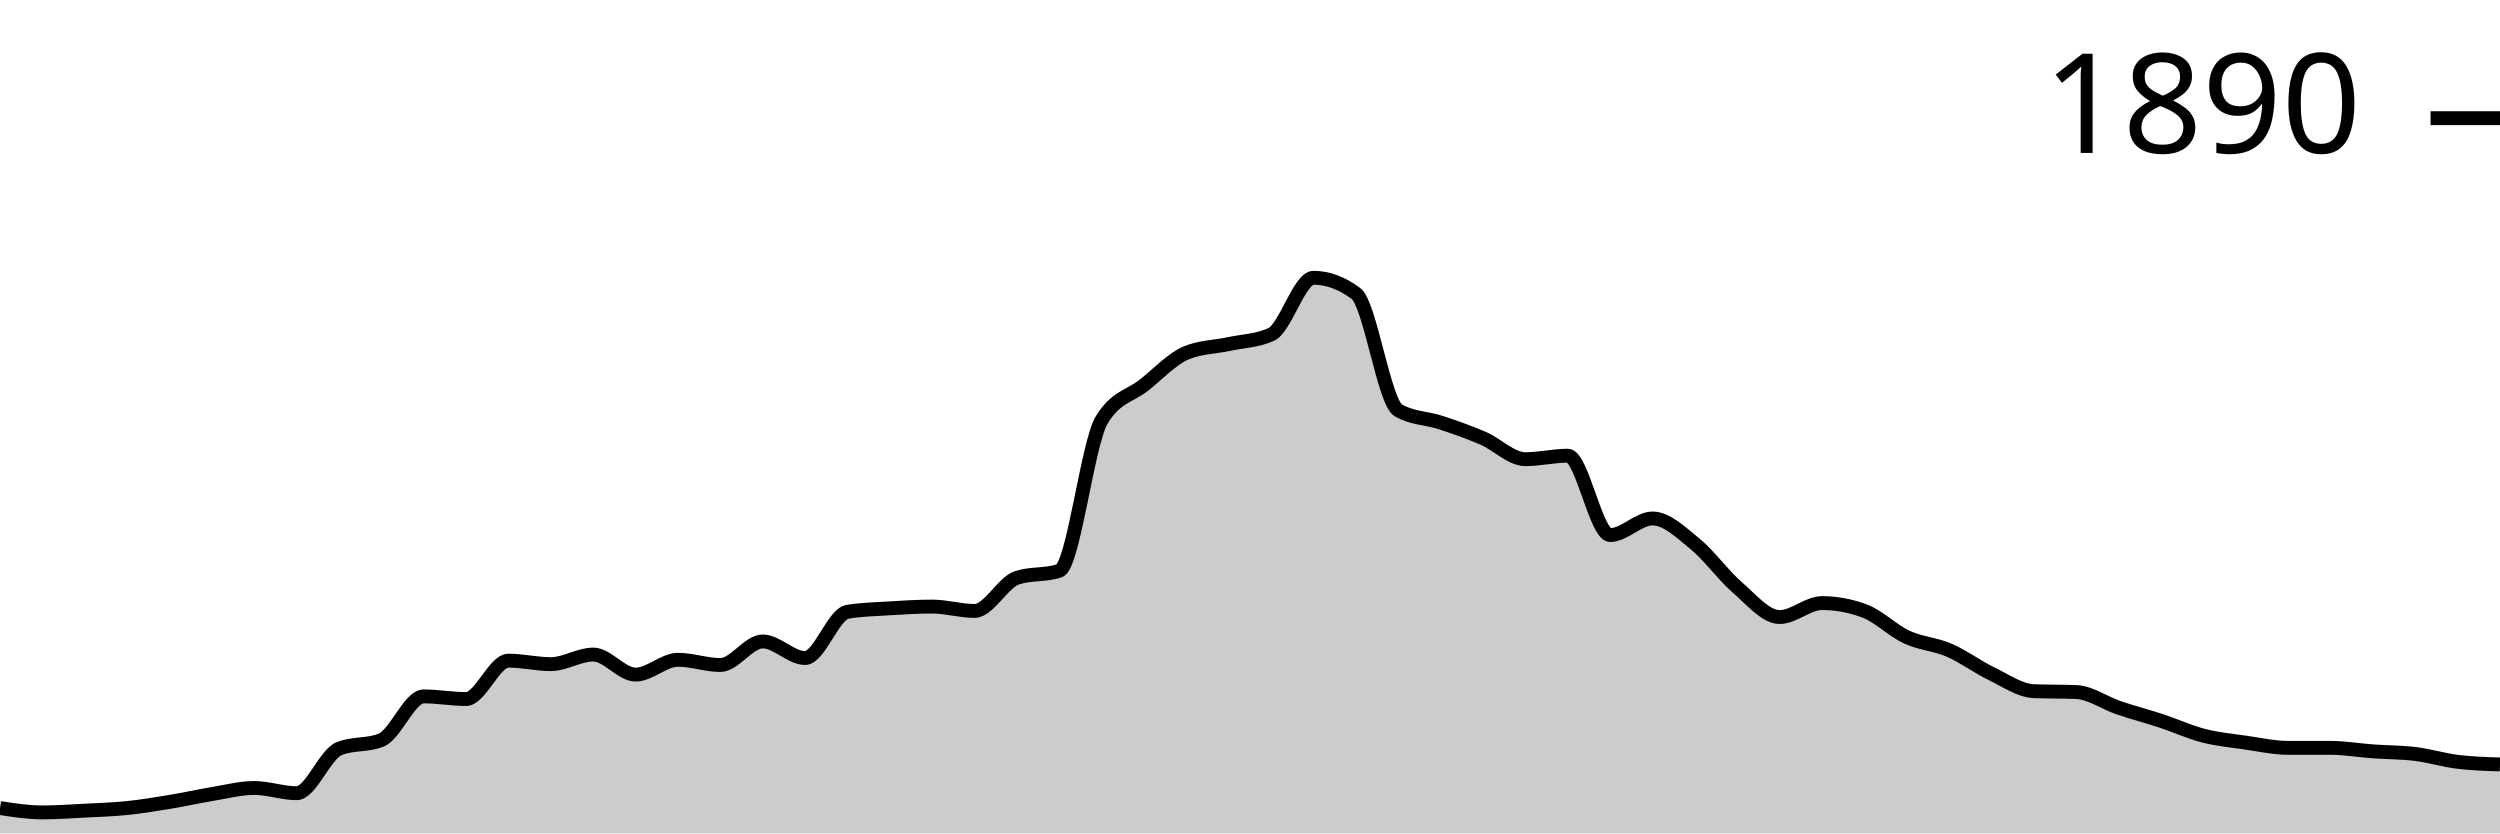
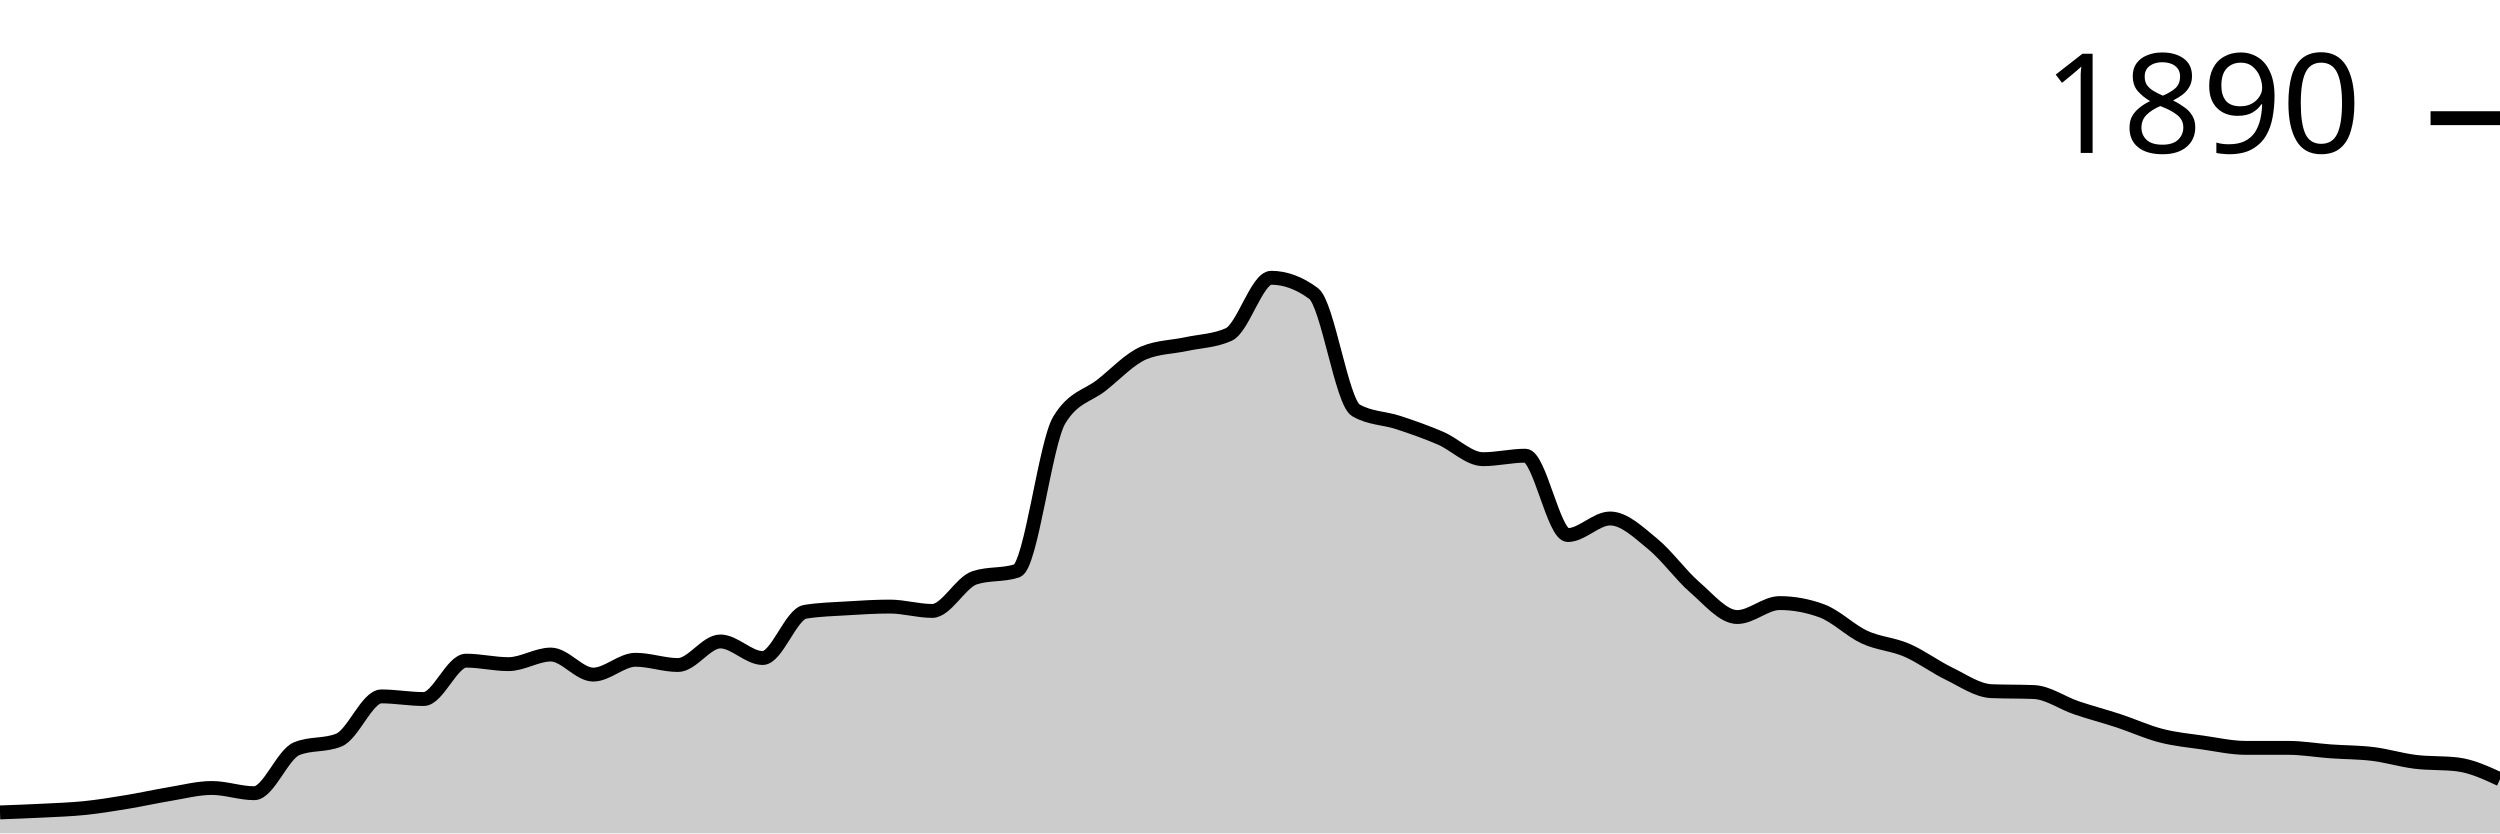
<svg xmlns="http://www.w3.org/2000/svg" viewBox="0 0 180 60">
  <g transform="translate(0,20)">
-     <path class="area" fill="rgba(0, 0, 0, 0.2)" d="M0,38.179C1.017,38.336,2.034,38.493,3.051,38.493C4.068,38.493,5.085,38.42,6.102,38.367C7.119,38.315,8.136,38.284,9.153,38.179C10.169,38.074,11.186,37.907,12.203,37.739C13.22,37.572,14.237,37.342,15.254,37.174C16.271,37.007,17.288,36.735,18.305,36.735C19.322,36.735,20.339,37.111,21.356,37.111C22.373,37.111,23.39,34.328,24.407,33.909C25.424,33.49,26.441,33.7,27.458,33.281C28.475,32.862,29.492,30.141,30.508,30.141C31.525,30.141,32.542,30.33,33.559,30.33C34.576,30.33,35.593,27.567,36.61,27.567C37.627,27.567,38.644,27.818,39.661,27.818C40.678,27.818,41.695,27.127,42.712,27.127C43.729,27.127,44.746,28.571,45.763,28.571C46.78,28.571,47.797,27.504,48.814,27.504C49.831,27.504,50.847,27.881,51.864,27.881C52.881,27.881,53.898,26.185,54.915,26.185C55.932,26.185,56.949,27.378,57.966,27.378C58.983,27.378,60,24.218,61.017,24.05C62.034,23.883,63.051,23.862,64.068,23.799C65.085,23.736,66.102,23.673,67.119,23.673C68.136,23.673,69.153,23.987,70.169,23.987C71.186,23.987,72.203,21.936,73.22,21.601C74.237,21.266,75.254,21.434,76.271,21.099C77.288,20.764,78.305,11.91,79.322,10.235C80.339,8.561,81.356,8.53,82.373,7.724C83.39,6.918,84.407,5.819,85.424,5.4C86.441,4.982,87.458,4.992,88.475,4.772C89.492,4.553,90.508,4.542,91.525,4.082C92.542,3.621,93.559,0,94.576,0C95.593,0,96.61,0.377,97.627,1.13C98.644,1.884,99.661,8.959,100.678,9.545C101.695,10.131,102.712,10.089,103.729,10.424C104.746,10.759,105.763,11.115,106.78,11.554C107.797,11.994,108.814,13.061,109.831,13.061C110.847,13.061,111.864,12.81,112.881,12.81C113.898,12.81,114.915,18.524,115.932,18.524C116.949,18.524,117.966,17.331,118.983,17.331C120,17.331,121.017,18.325,122.034,19.152C123.051,19.979,124.068,21.413,125.085,22.292C126.102,23.171,127.119,24.427,128.136,24.427C129.153,24.427,130.169,23.422,131.186,23.422C132.203,23.422,133.22,23.611,134.237,23.987C135.254,24.364,136.271,25.4,137.288,25.871C138.305,26.342,139.322,26.374,140.339,26.813C141.356,27.253,142.373,28.017,143.39,28.509C144.407,29.001,145.424,29.723,146.441,29.765C147.458,29.806,148.475,29.785,149.492,29.827C150.508,29.869,151.525,30.612,152.542,30.958C153.559,31.303,154.576,31.565,155.593,31.9C156.61,32.234,157.627,32.705,158.644,32.967C159.661,33.229,160.678,33.323,161.695,33.469C162.712,33.616,163.729,33.846,164.746,33.846C165.763,33.846,166.78,33.846,167.797,33.846C168.814,33.846,169.831,34.024,170.847,34.097C171.864,34.171,172.881,34.16,173.898,34.286C174.915,34.411,175.932,34.725,176.949,34.851C177.966,34.976,178.983,35.008,180,35.039L180,40C178.983,40,177.966,40,176.949,40C175.932,40,174.915,40,173.898,40C172.881,40,171.864,40,170.847,40C169.831,40,168.814,40,167.797,40C166.78,40,165.763,40,164.746,40C163.729,40,162.712,40,161.695,40C160.678,40,159.661,40,158.644,40C157.627,40,156.61,40,155.593,40C154.576,40,153.559,40,152.542,40C151.525,40,150.508,40,149.492,40C148.475,40,147.458,40,146.441,40C145.424,40,144.407,40,143.39,40C142.373,40,141.356,40,140.339,40C139.322,40,138.305,40,137.288,40C136.271,40,135.254,40,134.237,40C133.22,40,132.203,40,131.186,40C130.169,40,129.153,40,128.136,40C127.119,40,126.102,40,125.085,40C124.068,40,123.051,40,122.034,40C121.017,40,120,40,118.983,40C117.966,40,116.949,40,115.932,40C114.915,40,113.898,40,112.881,40C111.864,40,110.847,40,109.831,40C108.814,40,107.797,40,106.78,40C105.763,40,104.746,40,103.729,40C102.712,40,101.695,40,100.678,40C99.661,40,98.644,40,97.627,40C96.61,40,95.593,40,94.576,40C93.559,40,92.542,40,91.525,40C90.508,40,89.492,40,88.475,40C87.458,40,86.441,40,85.424,40C84.407,40,83.39,40,82.373,40C81.356,40,80.339,40,79.322,40C78.305,40,77.288,40,76.271,40C75.254,40,74.237,40,73.22,40C72.203,40,71.186,40,70.169,40C69.153,40,68.136,40,67.119,40C66.102,40,65.085,40,64.068,40C63.051,40,62.034,40,61.017,40C60,40,58.983,40,57.966,40C56.949,40,55.932,40,54.915,40C53.898,40,52.881,40,51.864,40C50.847,40,49.831,40,48.814,40C47.797,40,46.78,40,45.763,40C44.746,40,43.729,40,42.712,40C41.695,40,40.678,40,39.661,40C38.644,40,37.627,40,36.61,40C35.593,40,34.576,40,33.559,40C32.542,40,31.525,40,30.508,40C29.492,40,28.475,40,27.458,40C26.441,40,25.424,40,24.407,40C23.39,40,22.373,40,21.356,40C20.339,40,19.322,40,18.305,40C17.288,40,16.271,40,15.254,40C14.237,40,13.22,40,12.203,40C11.186,40,10.169,40,9.153,40C8.136,40,7.119,40,6.102,40C5.085,40,4.068,40,3.051,40C2.034,40,1.017,40,0,40Z" />
-     <path class="line" stroke="black" fill="none" d="M0,38.179C1.017,38.336,2.034,38.493,3.051,38.493C4.068,38.493,5.085,38.42,6.102,38.367C7.119,38.315,8.136,38.284,9.153,38.179C10.169,38.074,11.186,37.907,12.203,37.739C13.22,37.572,14.237,37.342,15.254,37.174C16.271,37.007,17.288,36.735,18.305,36.735C19.322,36.735,20.339,37.111,21.356,37.111C22.373,37.111,23.39,34.328,24.407,33.909C25.424,33.49,26.441,33.7,27.458,33.281C28.475,32.862,29.492,30.141,30.508,30.141C31.525,30.141,32.542,30.33,33.559,30.33C34.576,30.33,35.593,27.567,36.61,27.567C37.627,27.567,38.644,27.818,39.661,27.818C40.678,27.818,41.695,27.127,42.712,27.127C43.729,27.127,44.746,28.571,45.763,28.571C46.78,28.571,47.797,27.504,48.814,27.504C49.831,27.504,50.847,27.881,51.864,27.881C52.881,27.881,53.898,26.185,54.915,26.185C55.932,26.185,56.949,27.378,57.966,27.378C58.983,27.378,60,24.218,61.017,24.05C62.034,23.883,63.051,23.862,64.068,23.799C65.085,23.736,66.102,23.673,67.119,23.673C68.136,23.673,69.153,23.987,70.169,23.987C71.186,23.987,72.203,21.936,73.22,21.601C74.237,21.266,75.254,21.434,76.271,21.099C77.288,20.764,78.305,11.91,79.322,10.235C80.339,8.561,81.356,8.53,82.373,7.724C83.39,6.918,84.407,5.819,85.424,5.4C86.441,4.982,87.458,4.992,88.475,4.772C89.492,4.553,90.508,4.542,91.525,4.082C92.542,3.621,93.559,0,94.576,0C95.593,0,96.61,0.377,97.627,1.13C98.644,1.884,99.661,8.959,100.678,9.545C101.695,10.131,102.712,10.089,103.729,10.424C104.746,10.759,105.763,11.115,106.78,11.554C107.797,11.994,108.814,13.061,109.831,13.061C110.847,13.061,111.864,12.81,112.881,12.81C113.898,12.81,114.915,18.524,115.932,18.524C116.949,18.524,117.966,17.331,118.983,17.331C120,17.331,121.017,18.325,122.034,19.152C123.051,19.979,124.068,21.413,125.085,22.292C126.102,23.171,127.119,24.427,128.136,24.427C129.153,24.427,130.169,23.422,131.186,23.422C132.203,23.422,133.22,23.611,134.237,23.987C135.254,24.364,136.271,25.4,137.288,25.871C138.305,26.342,139.322,26.374,140.339,26.813C141.356,27.253,142.373,28.017,143.39,28.509C144.407,29.001,145.424,29.723,146.441,29.765C147.458,29.806,148.475,29.785,149.492,29.827C150.508,29.869,151.525,30.612,152.542,30.958C153.559,31.303,154.576,31.565,155.593,31.9C156.61,32.234,157.627,32.705,158.644,32.967C159.661,33.229,160.678,33.323,161.695,33.469C162.712,33.616,163.729,33.846,164.746,33.846C165.763,33.846,166.78,33.846,167.797,33.846C168.814,33.846,169.831,34.024,170.847,34.097C171.864,34.171,172.881,34.16,173.898,34.286C174.915,34.411,175.932,34.725,176.949,34.851C177.966,34.976,178.983,35.008,180,35.039" />
+     <path class="area" fill="rgba(0, 0, 0, 0.2)" d="M0,38.493C1.017,38.456,2.034,38.42,3.051,38.367C4.068,38.315,5.085,38.284,6.102,38.179C7.119,38.074,8.136,37.907,9.153,37.739C10.169,37.572,11.186,37.342,12.203,37.174C13.22,37.007,14.237,36.735,15.254,36.735C16.271,36.735,17.288,37.111,18.305,37.111C19.322,37.111,20.339,34.328,21.356,33.909C22.373,33.49,23.39,33.7,24.407,33.281C25.424,32.862,26.441,30.141,27.458,30.141C28.475,30.141,29.492,30.33,30.508,30.33C31.525,30.33,32.542,27.567,33.559,27.567C34.576,27.567,35.593,27.818,36.61,27.818C37.627,27.818,38.644,27.127,39.661,27.127C40.678,27.127,41.695,28.571,42.712,28.571C43.729,28.571,44.746,27.504,45.763,27.504C46.78,27.504,47.797,27.881,48.814,27.881C49.831,27.881,50.847,26.185,51.864,26.185C52.881,26.185,53.898,27.378,54.915,27.378C55.932,27.378,56.949,24.218,57.966,24.05C58.983,23.883,60,23.862,61.017,23.799C62.034,23.736,63.051,23.673,64.068,23.673C65.085,23.673,66.102,23.987,67.119,23.987C68.136,23.987,69.153,21.936,70.169,21.601C71.186,21.266,72.203,21.434,73.22,21.099C74.237,20.764,75.254,11.91,76.271,10.235C77.288,8.561,78.305,8.53,79.322,7.724C80.339,6.918,81.356,5.819,82.373,5.4C83.39,4.982,84.407,4.992,85.424,4.772C86.441,4.553,87.458,4.542,88.475,4.082C89.492,3.621,90.508,0,91.525,0C92.542,0,93.559,0.377,94.576,1.13C95.593,1.884,96.61,8.959,97.627,9.545C98.644,10.131,99.661,10.089,100.678,10.424C101.695,10.759,102.712,11.115,103.729,11.554C104.746,11.994,105.763,13.061,106.78,13.061C107.797,13.061,108.814,12.81,109.831,12.81C110.847,12.81,111.864,18.524,112.881,18.524C113.898,18.524,114.915,17.331,115.932,17.331C116.949,17.331,117.966,18.325,118.983,19.152C120,19.979,121.017,21.413,122.034,22.292C123.051,23.171,124.068,24.427,125.085,24.427C126.102,24.427,127.119,23.422,128.136,23.422C129.153,23.422,130.169,23.611,131.186,23.987C132.203,24.364,133.22,25.4,134.237,25.871C135.254,26.342,136.271,26.374,137.288,26.813C138.305,27.253,139.322,28.017,140.339,28.509C141.356,29.001,142.373,29.723,143.39,29.765C144.407,29.806,145.424,29.785,146.441,29.827C147.458,29.869,148.475,30.612,149.492,30.958C150.508,31.303,151.525,31.565,152.542,31.9C153.559,32.234,154.576,32.705,155.593,32.967C156.61,33.229,157.627,33.323,158.644,33.469C159.661,33.616,160.678,33.846,161.695,33.846C162.712,33.846,163.729,33.846,164.746,33.846C165.763,33.846,166.78,34.024,167.797,34.097C168.814,34.171,169.831,34.16,170.847,34.286C171.864,34.411,172.881,34.725,173.898,34.851C174.915,34.976,175.932,34.914,176.949,35.039C177.966,35.165,178.983,35.636,180,36.107L180,40C178.983,40,177.966,40,176.949,40C175.932,40,174.915,40,173.898,40C172.881,40,171.864,40,170.847,40C169.831,40,168.814,40,167.797,40C166.78,40,165.763,40,164.746,40C163.729,40,162.712,40,161.695,40C160.678,40,159.661,40,158.644,40C157.627,40,156.61,40,155.593,40C154.576,40,153.559,40,152.542,40C151.525,40,150.508,40,149.492,40C148.475,40,147.458,40,146.441,40C145.424,40,144.407,40,143.39,40C142.373,40,141.356,40,140.339,40C139.322,40,138.305,40,137.288,40C136.271,40,135.254,40,134.237,40C133.22,40,132.203,40,131.186,40C130.169,40,129.153,40,128.136,40C127.119,40,126.102,40,125.085,40C124.068,40,123.051,40,122.034,40C121.017,40,120,40,118.983,40C117.966,40,116.949,40,115.932,40C114.915,40,113.898,40,112.881,40C111.864,40,110.847,40,109.831,40C108.814,40,107.797,40,106.78,40C105.763,40,104.746,40,103.729,40C102.712,40,101.695,40,100.678,40C99.661,40,98.644,40,97.627,40C96.61,40,95.593,40,94.576,40C93.559,40,92.542,40,91.525,40C90.508,40,89.492,40,88.475,40C87.458,40,86.441,40,85.424,40C84.407,40,83.39,40,82.373,40C81.356,40,80.339,40,79.322,40C78.305,40,77.288,40,76.271,40C75.254,40,74.237,40,73.22,40C72.203,40,71.186,40,70.169,40C69.153,40,68.136,40,67.119,40C66.102,40,65.085,40,64.068,40C63.051,40,62.034,40,61.017,40C60,40,58.983,40,57.966,40C56.949,40,55.932,40,54.915,40C53.898,40,52.881,40,51.864,40C50.847,40,49.831,40,48.814,40C47.797,40,46.78,40,45.763,40C44.746,40,43.729,40,42.712,40C41.695,40,40.678,40,39.661,40C38.644,40,37.627,40,36.61,40C35.593,40,34.576,40,33.559,40C32.542,40,31.525,40,30.508,40C29.492,40,28.475,40,27.458,40C26.441,40,25.424,40,24.407,40C23.39,40,22.373,40,21.356,40C20.339,40,19.322,40,18.305,40C17.288,40,16.271,40,15.254,40C14.237,40,13.22,40,12.203,40C11.186,40,10.169,40,9.153,40C8.136,40,7.119,40,6.102,40C5.085,40,4.068,40,3.051,40C2.034,40,1.017,40,0,40Z" />
+     <path class="line" stroke="black" fill="none" d="M0,38.493C1.017,38.456,2.034,38.42,3.051,38.367C4.068,38.315,5.085,38.284,6.102,38.179C7.119,38.074,8.136,37.907,9.153,37.739C10.169,37.572,11.186,37.342,12.203,37.174C13.22,37.007,14.237,36.735,15.254,36.735C16.271,36.735,17.288,37.111,18.305,37.111C19.322,37.111,20.339,34.328,21.356,33.909C22.373,33.49,23.39,33.7,24.407,33.281C25.424,32.862,26.441,30.141,27.458,30.141C28.475,30.141,29.492,30.33,30.508,30.33C31.525,30.33,32.542,27.567,33.559,27.567C34.576,27.567,35.593,27.818,36.61,27.818C37.627,27.818,38.644,27.127,39.661,27.127C40.678,27.127,41.695,28.571,42.712,28.571C43.729,28.571,44.746,27.504,45.763,27.504C46.78,27.504,47.797,27.881,48.814,27.881C49.831,27.881,50.847,26.185,51.864,26.185C52.881,26.185,53.898,27.378,54.915,27.378C55.932,27.378,56.949,24.218,57.966,24.05C58.983,23.883,60,23.862,61.017,23.799C62.034,23.736,63.051,23.673,64.068,23.673C65.085,23.673,66.102,23.987,67.119,23.987C68.136,23.987,69.153,21.936,70.169,21.601C71.186,21.266,72.203,21.434,73.22,21.099C74.237,20.764,75.254,11.91,76.271,10.235C77.288,8.561,78.305,8.53,79.322,7.724C80.339,6.918,81.356,5.819,82.373,5.4C83.39,4.982,84.407,4.992,85.424,4.772C86.441,4.553,87.458,4.542,88.475,4.082C89.492,3.621,90.508,0,91.525,0C92.542,0,93.559,0.377,94.576,1.13C95.593,1.884,96.61,8.959,97.627,9.545C98.644,10.131,99.661,10.089,100.678,10.424C101.695,10.759,102.712,11.115,103.729,11.554C104.746,11.994,105.763,13.061,106.78,13.061C107.797,13.061,108.814,12.81,109.831,12.81C110.847,12.81,111.864,18.524,112.881,18.524C113.898,18.524,114.915,17.331,115.932,17.331C116.949,17.331,117.966,18.325,118.983,19.152C120,19.979,121.017,21.413,122.034,22.292C123.051,23.171,124.068,24.427,125.085,24.427C126.102,24.427,127.119,23.422,128.136,23.422C129.153,23.422,130.169,23.611,131.186,23.987C132.203,24.364,133.22,25.4,134.237,25.871C135.254,26.342,136.271,26.374,137.288,26.813C138.305,27.253,139.322,28.017,140.339,28.509C141.356,29.001,142.373,29.723,143.39,29.765C144.407,29.806,145.424,29.785,146.441,29.827C147.458,29.869,148.475,30.612,149.492,30.958C150.508,31.303,151.525,31.565,152.542,31.9C153.559,32.234,154.576,32.705,155.593,32.967C156.61,33.229,157.627,33.323,158.644,33.469C159.661,33.616,160.678,33.846,161.695,33.846C162.712,33.846,163.729,33.846,164.746,33.846C165.763,33.846,166.78,34.024,167.797,34.097C168.814,34.171,169.831,34.16,170.847,34.286C171.864,34.411,172.881,34.725,173.898,34.851C174.915,34.976,175.932,34.914,176.949,35.039C177.966,35.165,178.983,35.636,180,36.107" />
    <path class="axis-ceiling" stroke-width="1" stroke="black" fill="none" d="M175,-11.491L180,-11.491" />
    <text class="axis-ceiling-label" font-family="sans-serif" text-anchor="end" font-size="10px" x="170" y="-8.991">1890</text>
  </g>
</svg>
